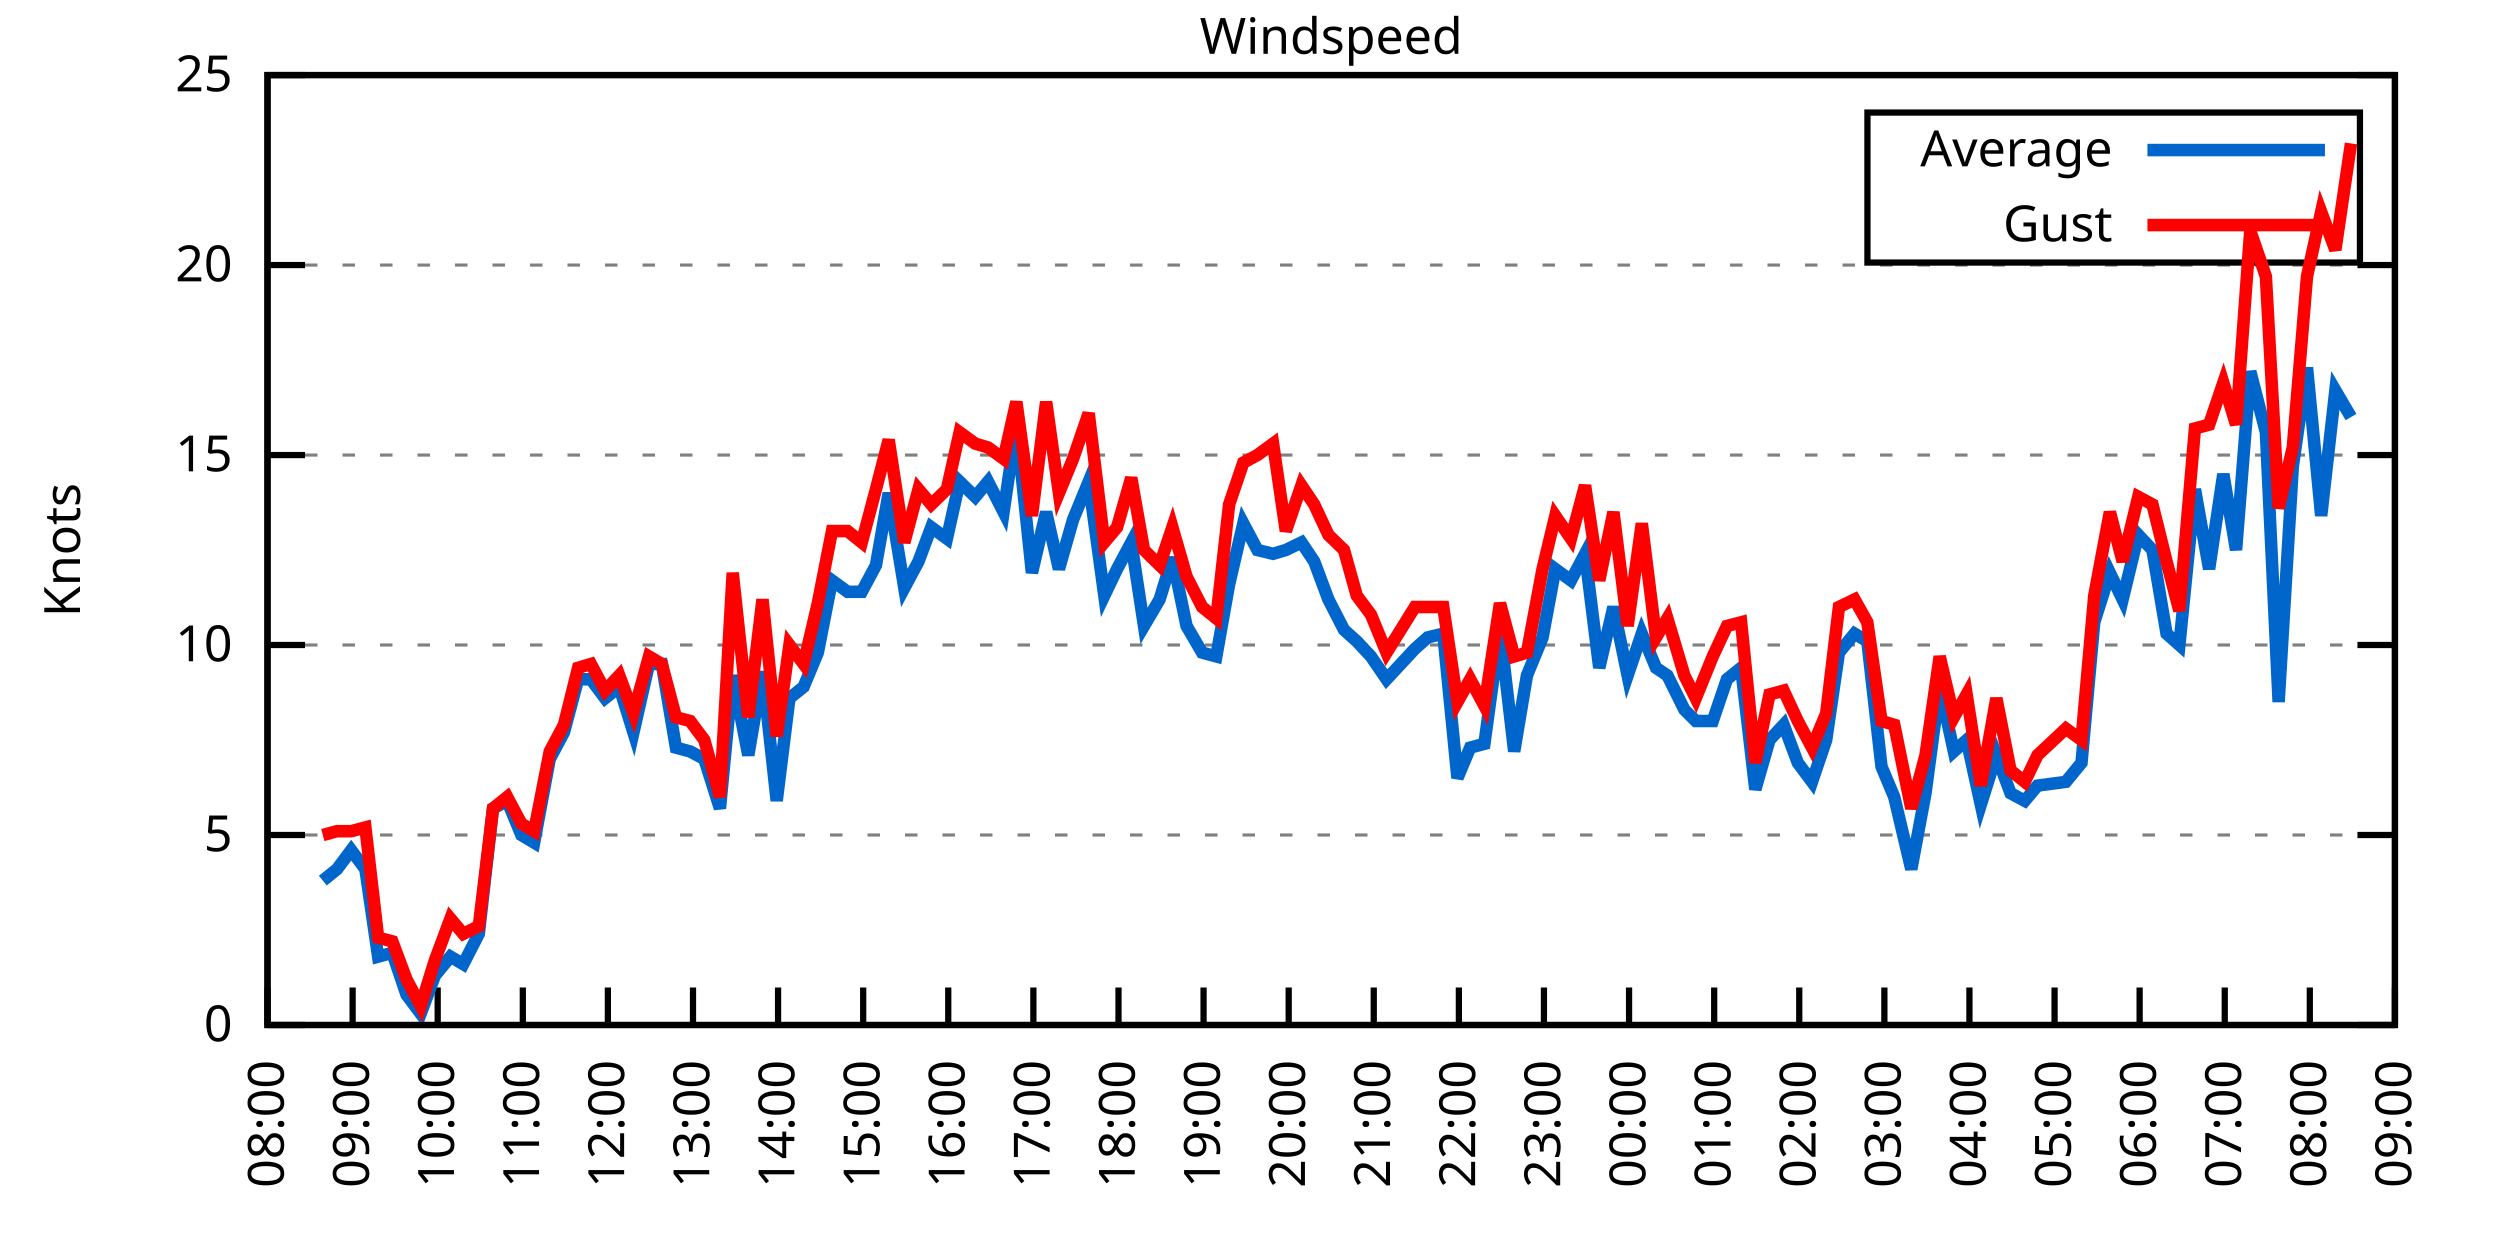
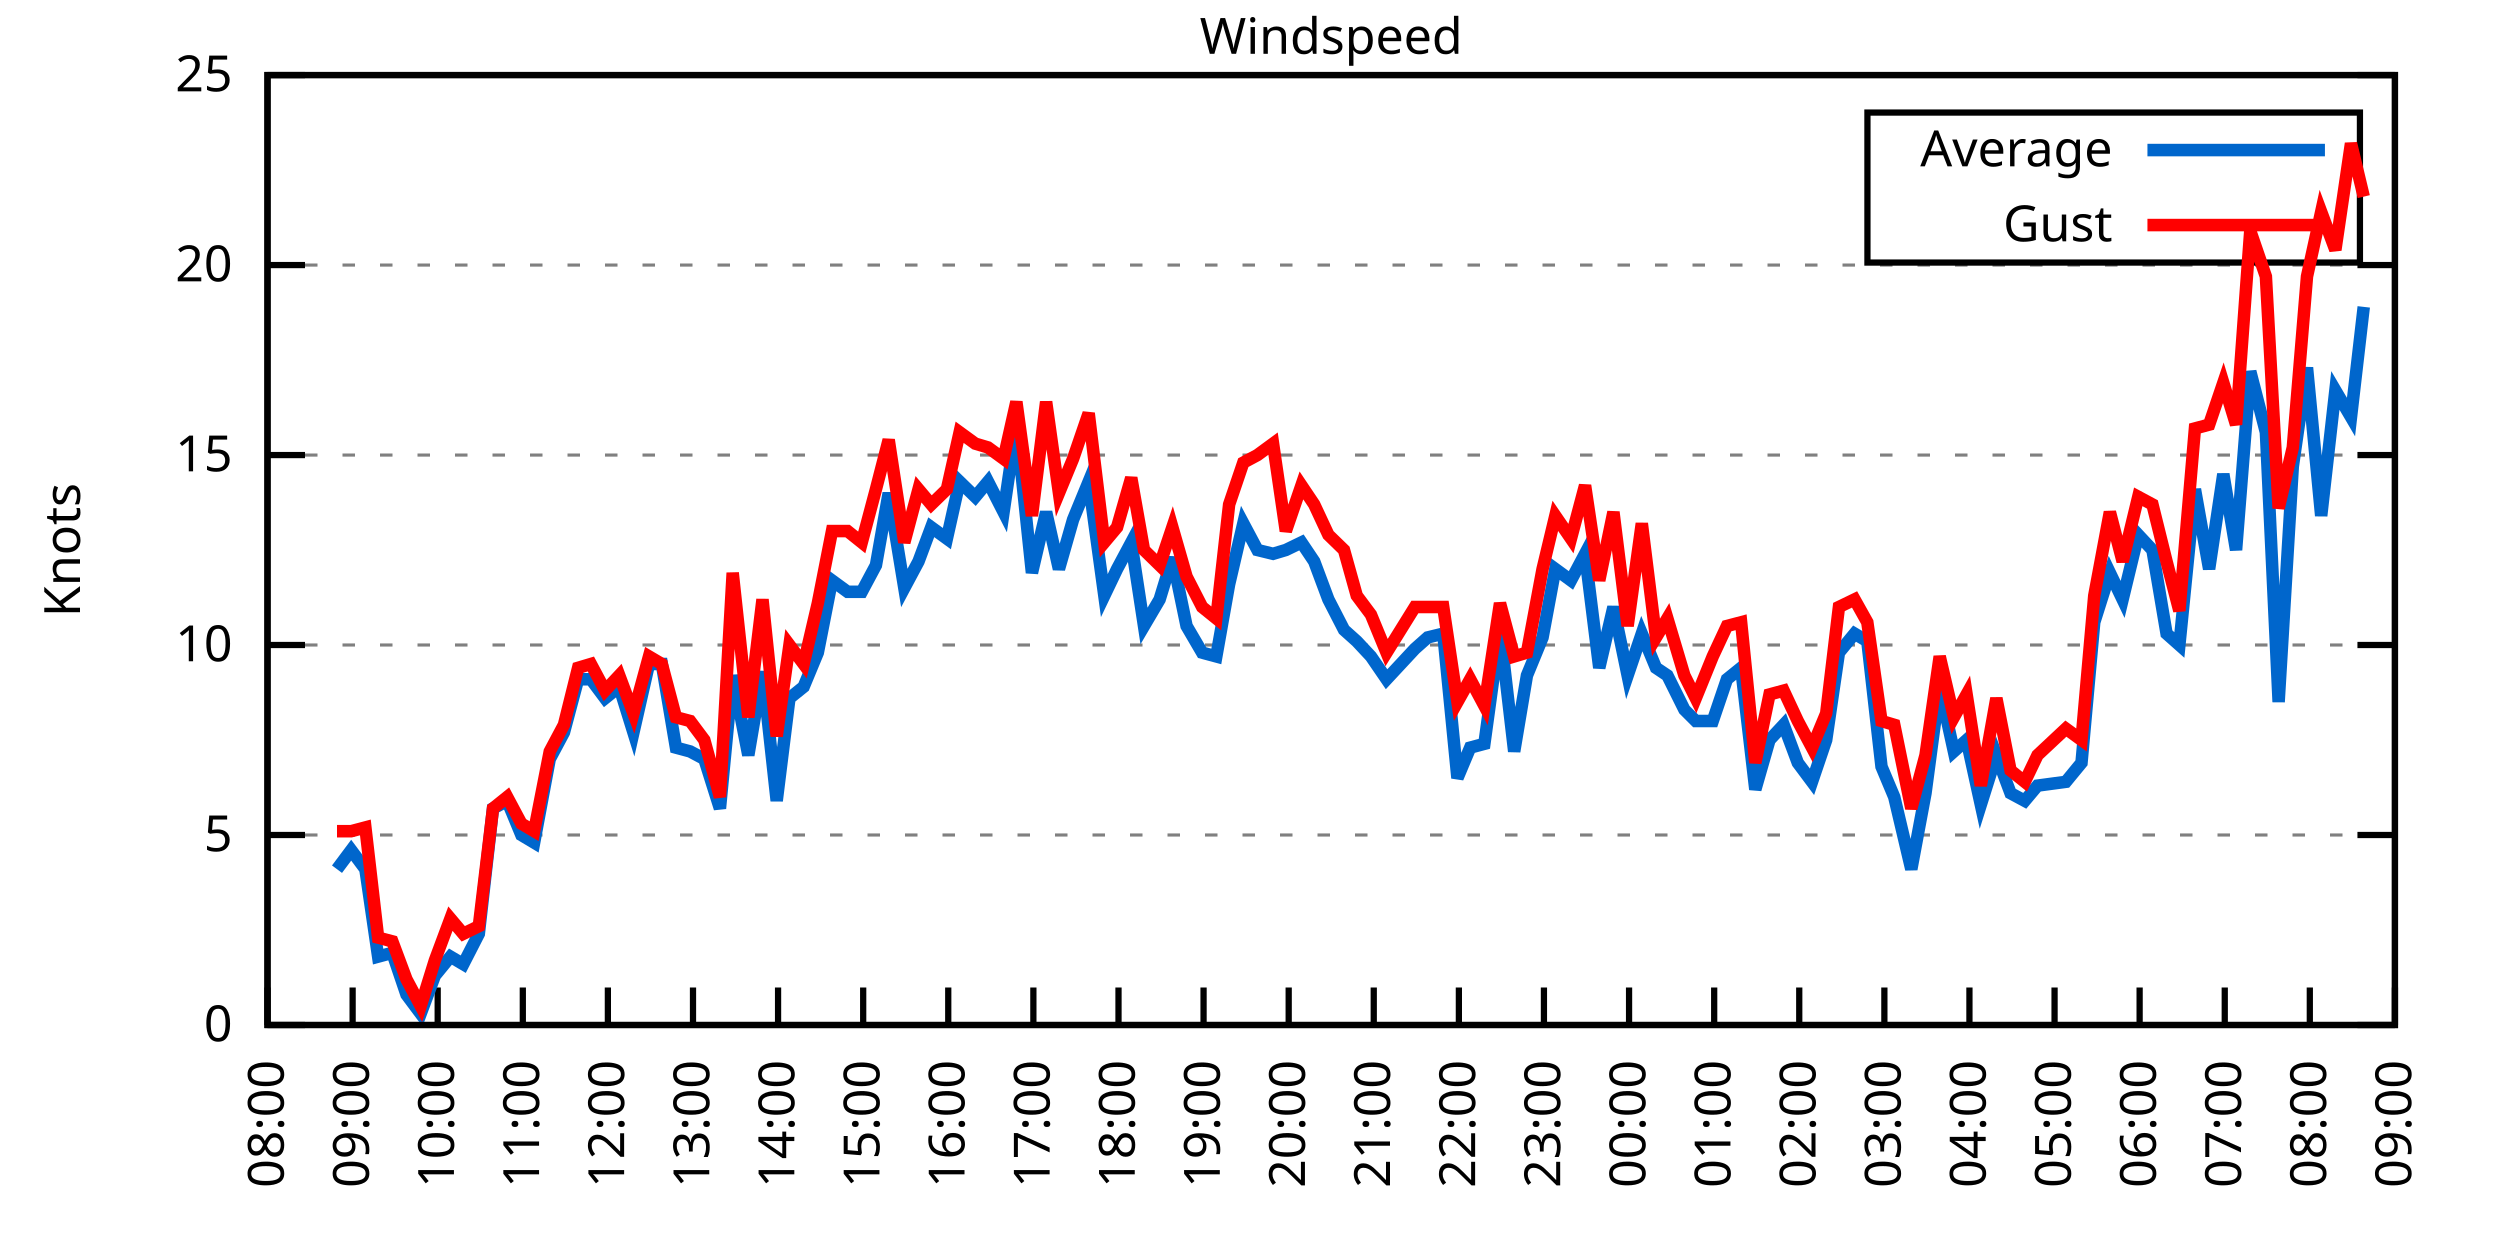
<svg xmlns="http://www.w3.org/2000/svg" xmlns:xlink="http://www.w3.org/1999/xlink" width="400" height="200" viewBox="0 0 400 200">
  <g id="gnuplot_canvas">
    <rect x="0" y="0" width="400" height="200" fill="none" />
    <defs>
      <circle id="gpDot" r="0.5" stroke-width="0.5" stroke="currentColor" />
      <path id="gpPt0" stroke-width="0.333" stroke="currentColor" d="M-1,0 h2 M0,-1 v2" />
      <path id="gpPt1" stroke-width="0.333" stroke="currentColor" d="M-1,-1 L1,1 M1,-1 L-1,1" />
      <path id="gpPt2" stroke-width="0.333" stroke="currentColor" d="M-1,0 L1,0 M0,-1 L0,1 M-1,-1 L1,1 M-1,1 L1,-1" />
      <rect id="gpPt3" stroke-width="0.333" stroke="currentColor" x="-1" y="-1" width="2" height="2" />
      <rect id="gpPt4" stroke-width="0.333" stroke="currentColor" fill="currentColor" x="-1" y="-1" width="2" height="2" />
      <circle id="gpPt5" stroke-width="0.333" stroke="currentColor" cx="0" cy="0" r="1" />
      <use xlink:href="#gpPt5" id="gpPt6" fill="currentColor" stroke="none" />
      <path id="gpPt7" stroke-width="0.333" stroke="currentColor" d="M0,-1.33 L-1.33,0.67 L1.33,0.67 z" />
      <use xlink:href="#gpPt7" id="gpPt8" fill="currentColor" stroke="none" />
      <use xlink:href="#gpPt7" id="gpPt9" stroke="currentColor" transform="rotate(180)" />
      <use xlink:href="#gpPt9" id="gpPt10" fill="currentColor" stroke="none" />
      <use xlink:href="#gpPt3" id="gpPt11" stroke="currentColor" transform="rotate(45)" />
      <use xlink:href="#gpPt11" id="gpPt12" fill="currentColor" stroke="none" />
      <path id="gpPt13" stroke-width="0.333" stroke="currentColor" d="M0,1.330 L1.265,0.411 L0.782,-1.067 L-0.782,-1.076 L-1.265,0.411 z" />
      <use xlink:href="#gpPt13" id="gpPt14" fill="currentColor" stroke="none" />
      <filter id="textbox" filterUnits="objectBoundingBox" x="0" y="0" height="1" width="1">
        <feFlood flood-color="white" flood-opacity="1" result="bgnd" />
        <feComposite in="SourceGraphic" in2="bgnd" operator="atop" />
      </filter>
      <filter id="greybox" filterUnits="objectBoundingBox" x="0" y="0" height="1" width="1">
        <feFlood flood-color="lightgrey" flood-opacity="1" result="grey" />
        <feComposite in="SourceGraphic" in2="grey" operator="atop" />
      </filter>
    </defs>
    <g fill="none" color="white" stroke="currentColor" stroke-width="1.00" stroke-linecap="butt" stroke-linejoin="miter">
</g>
    <g fill="none" color="black" stroke="currentColor" stroke-width="1.00" stroke-linecap="butt" stroke-linejoin="miter">
      <g stroke="none" shape-rendering="crispEdges">
        <polygon fill="rgb(255, 255, 255)" points="42.80,164.00 383.18,164.00 383.18,12.02 42.80,12.02 " />
      </g>
    </g>
    <g fill="none" color="black" stroke="currentColor" stroke-width="1.00" stroke-linecap="butt" stroke-linejoin="miter">
</g>
    <g fill="none" color="black" stroke="black" stroke-width="0.50" stroke-linecap="butt" stroke-linejoin="miter">
</g>
    <g fill="none" color="gray" stroke="currentColor" stroke-width="0.50" stroke-linecap="butt" stroke-linejoin="miter">
      <path stroke="gray" stroke-dasharray="2,4" class="gridline" d="M42.80,164.00 L383.19,164.00  " />
    </g>
    <g fill="none" color="gray" stroke="gray" stroke-width="1.00" stroke-linecap="butt" stroke-linejoin="miter">
</g>
    <g fill="none" color="black" stroke="currentColor" stroke-width="1.00" stroke-linecap="butt" stroke-linejoin="miter">
      <path stroke="black" d="M42.80,164.00 L48.80,164.00 M383.19,164.00 L377.19,164.00  " />
      <g transform="translate(37.20,166.60)" stroke="none" fill="black" font-family="Sans" font-size="8.00" text-anchor="end">
        <text>
          <tspan font-family="Sans"> 0</tspan>
        </text>
      </g>
    </g>
    <g fill="none" color="black" stroke="currentColor" stroke-width="1.00" stroke-linecap="butt" stroke-linejoin="miter">
</g>
    <g fill="none" color="black" stroke="black" stroke-width="0.50" stroke-linecap="butt" stroke-linejoin="miter">
</g>
    <g fill="none" color="gray" stroke="currentColor" stroke-width="0.50" stroke-linecap="butt" stroke-linejoin="miter">
      <path stroke="gray" stroke-dasharray="2,4" class="gridline" d="M42.80,133.60 L383.19,133.60  " />
    </g>
    <g fill="none" color="gray" stroke="gray" stroke-width="1.00" stroke-linecap="butt" stroke-linejoin="miter">
</g>
    <g fill="none" color="black" stroke="currentColor" stroke-width="1.00" stroke-linecap="butt" stroke-linejoin="miter">
      <path stroke="black" d="M42.80,133.60 L48.80,133.60 M383.19,133.60 L377.19,133.60  " />
      <g transform="translate(37.20,136.20)" stroke="none" fill="black" font-family="Sans" font-size="8.00" text-anchor="end">
        <text>
          <tspan font-family="Sans"> 5</tspan>
        </text>
      </g>
    </g>
    <g fill="none" color="black" stroke="currentColor" stroke-width="1.00" stroke-linecap="butt" stroke-linejoin="miter">
</g>
    <g fill="none" color="black" stroke="black" stroke-width="0.50" stroke-linecap="butt" stroke-linejoin="miter">
</g>
    <g fill="none" color="gray" stroke="currentColor" stroke-width="0.50" stroke-linecap="butt" stroke-linejoin="miter">
      <path stroke="gray" stroke-dasharray="2,4" class="gridline" d="M42.80,103.20 L383.19,103.20  " />
    </g>
    <g fill="none" color="gray" stroke="gray" stroke-width="1.00" stroke-linecap="butt" stroke-linejoin="miter">
</g>
    <g fill="none" color="black" stroke="currentColor" stroke-width="1.00" stroke-linecap="butt" stroke-linejoin="miter">
      <path stroke="black" d="M42.80,103.20 L48.80,103.20 M383.19,103.20 L377.19,103.20  " />
      <g transform="translate(37.20,105.80)" stroke="none" fill="black" font-family="Sans" font-size="8.00" text-anchor="end">
        <text>
          <tspan font-family="Sans"> 10</tspan>
        </text>
      </g>
    </g>
    <g fill="none" color="black" stroke="currentColor" stroke-width="1.00" stroke-linecap="butt" stroke-linejoin="miter">
</g>
    <g fill="none" color="black" stroke="black" stroke-width="0.50" stroke-linecap="butt" stroke-linejoin="miter">
</g>
    <g fill="none" color="gray" stroke="currentColor" stroke-width="0.50" stroke-linecap="butt" stroke-linejoin="miter">
      <path stroke="gray" stroke-dasharray="2,4" class="gridline" d="M42.80,72.81 L383.19,72.81  " />
    </g>
    <g fill="none" color="gray" stroke="gray" stroke-width="1.00" stroke-linecap="butt" stroke-linejoin="miter">
</g>
    <g fill="none" color="black" stroke="currentColor" stroke-width="1.00" stroke-linecap="butt" stroke-linejoin="miter">
      <path stroke="black" d="M42.80,72.81 L48.80,72.81 M383.19,72.81 L377.19,72.81  " />
      <g transform="translate(37.20,75.41)" stroke="none" fill="black" font-family="Sans" font-size="8.00" text-anchor="end">
        <text>
          <tspan font-family="Sans"> 15</tspan>
        </text>
      </g>
    </g>
    <g fill="none" color="black" stroke="currentColor" stroke-width="1.00" stroke-linecap="butt" stroke-linejoin="miter">
</g>
    <g fill="none" color="black" stroke="black" stroke-width="0.50" stroke-linecap="butt" stroke-linejoin="miter">
</g>
    <g fill="none" color="gray" stroke="currentColor" stroke-width="0.50" stroke-linecap="butt" stroke-linejoin="miter">
      <path stroke="gray" stroke-dasharray="2,4" class="gridline" d="M42.80,42.41 L383.19,42.41  " />
    </g>
    <g fill="none" color="gray" stroke="gray" stroke-width="1.00" stroke-linecap="butt" stroke-linejoin="miter">
</g>
    <g fill="none" color="black" stroke="currentColor" stroke-width="1.00" stroke-linecap="butt" stroke-linejoin="miter">
      <path stroke="black" d="M42.80,42.41 L48.80,42.41 M383.19,42.41 L377.19,42.41  " />
      <g transform="translate(37.20,45.01)" stroke="none" fill="black" font-family="Sans" font-size="8.00" text-anchor="end">
        <text>
          <tspan font-family="Sans"> 20</tspan>
        </text>
      </g>
    </g>
    <g fill="none" color="black" stroke="currentColor" stroke-width="1.00" stroke-linecap="butt" stroke-linejoin="miter">
</g>
    <g fill="none" color="black" stroke="black" stroke-width="0.50" stroke-linecap="butt" stroke-linejoin="miter">
</g>
    <g fill="none" color="gray" stroke="currentColor" stroke-width="0.50" stroke-linecap="butt" stroke-linejoin="miter">
      <path stroke="gray" stroke-dasharray="2,4" class="gridline" d="M42.80,12.01 L383.19,12.01  " />
    </g>
    <g fill="none" color="gray" stroke="gray" stroke-width="1.00" stroke-linecap="butt" stroke-linejoin="miter">
</g>
    <g fill="none" color="black" stroke="currentColor" stroke-width="1.00" stroke-linecap="butt" stroke-linejoin="miter">
      <path stroke="black" d="M42.80,12.01 L48.80,12.01 M383.19,12.01 L377.19,12.01  " />
      <g transform="translate(37.20,14.61)" stroke="none" fill="black" font-family="Sans" font-size="8.00" text-anchor="end">
        <text>
          <tspan font-family="Sans"> 25</tspan>
        </text>
      </g>
    </g>
    <g fill="none" color="black" stroke="currentColor" stroke-width="1.00" stroke-linecap="butt" stroke-linejoin="miter">
      <path stroke="black" d="M42.80,164.00 L42.80,158.00  " />
      <g transform="translate(45.40,169.60) rotate(270.00)" stroke="none" fill="black" font-family="Sans" font-size="8.00" text-anchor="end">
        <text>
          <tspan font-family="Sans">08:00</tspan>
        </text>
      </g>
    </g>
    <g fill="none" color="black" stroke="currentColor" stroke-width="1.00" stroke-linecap="butt" stroke-linejoin="miter">
      <path stroke="black" d="M56.42,164.00 L56.42,158.00  " />
      <g transform="translate(59.02,169.60) rotate(270.00)" stroke="none" fill="black" font-family="Sans" font-size="8.00" text-anchor="end">
        <text>
          <tspan font-family="Sans">09:00</tspan>
        </text>
      </g>
    </g>
    <g fill="none" color="black" stroke="currentColor" stroke-width="1.00" stroke-linecap="butt" stroke-linejoin="miter">
      <path stroke="black" d="M70.03,164.00 L70.03,158.00  " />
      <g transform="translate(72.63,169.60) rotate(270.00)" stroke="none" fill="black" font-family="Sans" font-size="8.00" text-anchor="end">
        <text>
          <tspan font-family="Sans">10:00</tspan>
        </text>
      </g>
    </g>
    <g fill="none" color="black" stroke="currentColor" stroke-width="1.00" stroke-linecap="butt" stroke-linejoin="miter">
      <path stroke="black" d="M83.65,164.00 L83.65,158.00  " />
      <g transform="translate(86.25,169.60) rotate(270.00)" stroke="none" fill="black" font-family="Sans" font-size="8.00" text-anchor="end">
        <text>
          <tspan font-family="Sans">11:00</tspan>
        </text>
      </g>
    </g>
    <g fill="none" color="black" stroke="currentColor" stroke-width="1.00" stroke-linecap="butt" stroke-linejoin="miter">
      <path stroke="black" d="M97.26,164.00 L97.26,158.00  " />
      <g transform="translate(99.86,169.60) rotate(270.00)" stroke="none" fill="black" font-family="Sans" font-size="8.00" text-anchor="end">
        <text>
          <tspan font-family="Sans">12:00</tspan>
        </text>
      </g>
    </g>
    <g fill="none" color="black" stroke="currentColor" stroke-width="1.00" stroke-linecap="butt" stroke-linejoin="miter">
      <path stroke="black" d="M110.88,164.00 L110.88,158.00  " />
      <g transform="translate(113.48,169.60) rotate(270.00)" stroke="none" fill="black" font-family="Sans" font-size="8.00" text-anchor="end">
        <text>
          <tspan font-family="Sans">13:00</tspan>
        </text>
      </g>
    </g>
    <g fill="none" color="black" stroke="currentColor" stroke-width="1.00" stroke-linecap="butt" stroke-linejoin="miter">
      <path stroke="black" d="M124.49,164.00 L124.49,158.00  " />
      <g transform="translate(127.09,169.60) rotate(270.00)" stroke="none" fill="black" font-family="Sans" font-size="8.00" text-anchor="end">
        <text>
          <tspan font-family="Sans">14:00</tspan>
        </text>
      </g>
    </g>
    <g fill="none" color="black" stroke="currentColor" stroke-width="1.00" stroke-linecap="butt" stroke-linejoin="miter">
      <path stroke="black" d="M138.11,164.00 L138.11,158.00  " />
      <g transform="translate(140.71,169.60) rotate(270.00)" stroke="none" fill="black" font-family="Sans" font-size="8.00" text-anchor="end">
        <text>
          <tspan font-family="Sans">15:00</tspan>
        </text>
      </g>
    </g>
    <g fill="none" color="black" stroke="currentColor" stroke-width="1.00" stroke-linecap="butt" stroke-linejoin="miter">
      <path stroke="black" d="M151.72,164.00 L151.72,158.00  " />
      <g transform="translate(154.32,169.60) rotate(270.00)" stroke="none" fill="black" font-family="Sans" font-size="8.00" text-anchor="end">
        <text>
          <tspan font-family="Sans">16:00</tspan>
        </text>
      </g>
    </g>
    <g fill="none" color="black" stroke="currentColor" stroke-width="1.00" stroke-linecap="butt" stroke-linejoin="miter">
      <path stroke="black" d="M165.34,164.00 L165.34,158.00  " />
      <g transform="translate(167.94,169.60) rotate(270.00)" stroke="none" fill="black" font-family="Sans" font-size="8.00" text-anchor="end">
        <text>
          <tspan font-family="Sans">17:00</tspan>
        </text>
      </g>
    </g>
    <g fill="none" color="black" stroke="currentColor" stroke-width="1.00" stroke-linecap="butt" stroke-linejoin="miter">
      <path stroke="black" d="M178.96,164.00 L178.96,158.00  " />
      <g transform="translate(181.56,169.60) rotate(270.00)" stroke="none" fill="black" font-family="Sans" font-size="8.00" text-anchor="end">
        <text>
          <tspan font-family="Sans">18:00</tspan>
        </text>
      </g>
    </g>
    <g fill="none" color="black" stroke="currentColor" stroke-width="1.00" stroke-linecap="butt" stroke-linejoin="miter">
      <path stroke="black" d="M192.57,164.00 L192.57,158.00  " />
      <g transform="translate(195.17,169.60) rotate(270.00)" stroke="none" fill="black" font-family="Sans" font-size="8.00" text-anchor="end">
        <text>
          <tspan font-family="Sans">19:00</tspan>
        </text>
      </g>
    </g>
    <g fill="none" color="black" stroke="currentColor" stroke-width="1.00" stroke-linecap="butt" stroke-linejoin="miter">
      <path stroke="black" d="M206.19,164.00 L206.19,158.00  " />
      <g transform="translate(208.79,169.60) rotate(270.00)" stroke="none" fill="black" font-family="Sans" font-size="8.00" text-anchor="end">
        <text>
          <tspan font-family="Sans">20:00</tspan>
        </text>
      </g>
    </g>
    <g fill="none" color="black" stroke="currentColor" stroke-width="1.00" stroke-linecap="butt" stroke-linejoin="miter">
      <path stroke="black" d="M219.80,164.00 L219.80,158.00  " />
      <g transform="translate(222.40,169.60) rotate(270.00)" stroke="none" fill="black" font-family="Sans" font-size="8.00" text-anchor="end">
        <text>
          <tspan font-family="Sans">21:00</tspan>
        </text>
      </g>
    </g>
    <g fill="none" color="black" stroke="currentColor" stroke-width="1.00" stroke-linecap="butt" stroke-linejoin="miter">
      <path stroke="black" d="M233.42,164.00 L233.42,158.00  " />
      <g transform="translate(236.02,169.60) rotate(270.00)" stroke="none" fill="black" font-family="Sans" font-size="8.00" text-anchor="end">
        <text>
          <tspan font-family="Sans">22:00</tspan>
        </text>
      </g>
    </g>
    <g fill="none" color="black" stroke="currentColor" stroke-width="1.00" stroke-linecap="butt" stroke-linejoin="miter">
      <path stroke="black" d="M247.03,164.00 L247.03,158.00  " />
      <g transform="translate(249.63,169.60) rotate(270.00)" stroke="none" fill="black" font-family="Sans" font-size="8.00" text-anchor="end">
        <text>
          <tspan font-family="Sans">23:00</tspan>
        </text>
      </g>
    </g>
    <g fill="none" color="black" stroke="currentColor" stroke-width="1.00" stroke-linecap="butt" stroke-linejoin="miter">
      <path stroke="black" d="M260.65,164.00 L260.65,158.00  " />
      <g transform="translate(263.25,169.60) rotate(270.00)" stroke="none" fill="black" font-family="Sans" font-size="8.00" text-anchor="end">
        <text>
          <tspan font-family="Sans">00:00</tspan>
        </text>
      </g>
    </g>
    <g fill="none" color="black" stroke="currentColor" stroke-width="1.00" stroke-linecap="butt" stroke-linejoin="miter">
      <path stroke="black" d="M274.27,164.00 L274.27,158.00  " />
      <g transform="translate(276.87,169.60) rotate(270.00)" stroke="none" fill="black" font-family="Sans" font-size="8.00" text-anchor="end">
        <text>
          <tspan font-family="Sans">01:00</tspan>
        </text>
      </g>
    </g>
    <g fill="none" color="black" stroke="currentColor" stroke-width="1.00" stroke-linecap="butt" stroke-linejoin="miter">
      <path stroke="black" d="M287.88,164.00 L287.88,158.00  " />
      <g transform="translate(290.48,169.60) rotate(270.00)" stroke="none" fill="black" font-family="Sans" font-size="8.00" text-anchor="end">
        <text>
          <tspan font-family="Sans">02:00</tspan>
        </text>
      </g>
    </g>
    <g fill="none" color="black" stroke="currentColor" stroke-width="1.00" stroke-linecap="butt" stroke-linejoin="miter">
      <path stroke="black" d="M301.50,164.00 L301.50,158.00  " />
      <g transform="translate(304.10,169.60) rotate(270.00)" stroke="none" fill="black" font-family="Sans" font-size="8.00" text-anchor="end">
        <text>
          <tspan font-family="Sans">03:00</tspan>
        </text>
      </g>
    </g>
    <g fill="none" color="black" stroke="currentColor" stroke-width="1.00" stroke-linecap="butt" stroke-linejoin="miter">
      <path stroke="black" d="M315.11,164.00 L315.11,158.00  " />
      <g transform="translate(317.71,169.60) rotate(270.00)" stroke="none" fill="black" font-family="Sans" font-size="8.00" text-anchor="end">
        <text>
          <tspan font-family="Sans">04:00</tspan>
        </text>
      </g>
    </g>
    <g fill="none" color="black" stroke="currentColor" stroke-width="1.00" stroke-linecap="butt" stroke-linejoin="miter">
      <path stroke="black" d="M328.73,164.00 L328.73,158.00  " />
      <g transform="translate(331.33,169.60) rotate(270.00)" stroke="none" fill="black" font-family="Sans" font-size="8.00" text-anchor="end">
        <text>
          <tspan font-family="Sans">05:00</tspan>
        </text>
      </g>
    </g>
    <g fill="none" color="black" stroke="currentColor" stroke-width="1.00" stroke-linecap="butt" stroke-linejoin="miter">
      <path stroke="black" d="M342.34,164.00 L342.34,158.00  " />
      <g transform="translate(344.94,169.60) rotate(270.00)" stroke="none" fill="black" font-family="Sans" font-size="8.00" text-anchor="end">
        <text>
          <tspan font-family="Sans">06:00</tspan>
        </text>
      </g>
    </g>
    <g fill="none" color="black" stroke="currentColor" stroke-width="1.00" stroke-linecap="butt" stroke-linejoin="miter">
      <path stroke="black" d="M355.96,164.00 L355.96,158.00  " />
      <g transform="translate(358.56,169.60) rotate(270.00)" stroke="none" fill="black" font-family="Sans" font-size="8.00" text-anchor="end">
        <text>
          <tspan font-family="Sans">07:00</tspan>
        </text>
      </g>
    </g>
    <g fill="none" color="black" stroke="currentColor" stroke-width="1.00" stroke-linecap="butt" stroke-linejoin="miter">
      <path stroke="black" d="M369.57,164.00 L369.57,158.00  " />
      <g transform="translate(372.17,169.60) rotate(270.00)" stroke="none" fill="black" font-family="Sans" font-size="8.00" text-anchor="end">
        <text>
          <tspan font-family="Sans">08:00</tspan>
        </text>
      </g>
    </g>
    <g fill="none" color="black" stroke="currentColor" stroke-width="1.00" stroke-linecap="butt" stroke-linejoin="miter">
      <path stroke="black" d="M383.19,164.00 L383.19,158.00  " />
      <g transform="translate(385.79,169.60) rotate(270.00)" stroke="none" fill="black" font-family="Sans" font-size="8.00" text-anchor="end">
        <text>
          <tspan font-family="Sans">09:00</tspan>
        </text>
      </g>
    </g>
    <g fill="none" color="black" stroke="currentColor" stroke-width="1.00" stroke-linecap="butt" stroke-linejoin="miter">
</g>
    <g fill="none" color="black" stroke="currentColor" stroke-width="1.00" stroke-linecap="butt" stroke-linejoin="miter">
      <path stroke="black" d="M42.80,12.01 L42.80,164.00 L383.19,164.00 L383.19,12.01 L42.80,12.01 Z  " />
    </g>
    <g fill="none" color="black" stroke="currentColor" stroke-width="1.00" stroke-linecap="butt" stroke-linejoin="miter">
</g>
    <g fill="none" color="black" stroke="currentColor" stroke-width="1.00" stroke-linecap="butt" stroke-linejoin="miter">
      <path stroke="black" d="M298.79,42.01 L298.79,18.01 L377.59,18.01 L377.59,42.01 L298.79,42.01 Z  " />
    </g>
    <g id="Windspeed_plot_1">
      <g fill="none" color="white" stroke="black" stroke-width="2.00" stroke-linecap="butt" stroke-linejoin="miter">
</g>
      <g fill="none" color="black" stroke="currentColor" stroke-width="2.00" stroke-linecap="butt" stroke-linejoin="miter">
        <g transform="translate(337.99,26.61)" stroke="none" fill="black" font-family="Sans" font-size="8.00" text-anchor="end">
          <text>
            <tspan font-family="Sans">Average</tspan>
          </text>
        </g>
      </g>
      <g fill="none" color="black" stroke="currentColor" stroke-width="2.00" stroke-linecap="butt" stroke-linejoin="miter">
-         <path stroke="rgb(  0, 102, 204)" d="M343.59,24.01 L371.99,24.01 M51.65,140.90 L53.92,139.07 L56.19,136.03 L58.46,139.07 L60.50,153.06 L62.77,152.45   L65.04,159.14 L67.31,162.18 L69.58,156.10 L72.07,153.06 L74.12,154.27 L76.61,149.41 L78.88,129.35 L81.15,128.13   L83.42,133.60 L85.46,134.82 L87.96,121.44 L90.23,117.19 L92.50,108.68 L94.54,108.68 L96.81,111.72 L99.08,109.89   L101.35,117.19 L103.84,106.24 L105.89,106.24 L108.15,119.62 L110.42,120.23 L112.69,121.44 L115.19,129.35 L117.23,108.07   L119.73,120.83 L122.00,107.46 L124.27,128.13 L126.31,111.72 L128.58,109.89 L130.85,104.42 L133.12,92.87 L135.61,94.69   L137.88,94.69 L140.15,90.44 L142.19,78.89 L144.69,94.08 L146.96,89.83 L149.00,84.36 L151.50,86.18 L153.54,77.06   L156.04,79.49 L158.08,77.06 L160.57,81.93 L162.62,67.94 L165.11,91.65 L167.38,81.93 L169.43,91.04 L171.69,83.14   L174.19,77.06 L176.69,95.30 L178.73,91.04 L181.00,86.79 L183.04,100.16 L185.54,95.91 L187.58,89.22 L189.85,100.16   L192.34,104.42 L194.61,105.03 L196.66,93.48 L198.93,83.75 L201.19,88.00 L203.69,88.61 L205.73,88.00 L208.23,86.79   L210.27,89.83 L212.54,95.91 L215.04,100.77 L217.08,102.60 L219.35,105.03 L221.85,108.68 L226.38,103.81 L228.43,101.99   L230.92,101.38 L233.19,124.48 L235.23,119.62 L237.50,119.01 L240.00,100.77 L242.27,120.23 L244.31,108.07 L246.81,101.99   L248.85,91.04 L251.35,92.87 L253.61,88.61 L255.88,106.85 L258.15,97.12 L260.42,108.07 L262.69,101.38 L264.96,106.85   L266.78,108.07 L269.50,113.54 L271.32,115.36 L274.04,115.36 L276.31,108.68 L278.58,106.85 L280.85,126.31 L283.12,118.40   L285.38,115.97 L287.65,122.05 L289.92,125.09 L292.19,118.40 L294.23,104.42 L296.73,101.38 L298.77,102.60 L301.04,122.66   L303.08,127.52 L305.81,139.07 L308.08,126.91 L310.35,109.89 L312.62,120.23 L314.66,118.40 L316.93,128.74 L319.42,120.83   L321.69,126.91 L323.96,128.13 L326.00,125.70 L330.54,125.09 L333.04,122.05 L335.08,99.56 L337.58,91.65 L339.62,95.91   L342.12,85.57 L344.39,88.00 L346.65,101.38 L348.70,103.20 L351.19,78.28 L353.46,91.04 L355.73,75.85 L357.77,88.00   L360.04,59.43 L362.54,69.16 L364.58,112.32 L366.85,74.63 L369.12,58.82 L371.39,82.53 L373.66,62.47 L376.16,66.73    " />
+         <path stroke="rgb(  0, 102, 204)" d="M343.59,24.01 L371.99,24.01 M53.92,139.07 L56.19,136.03 L58.46,139.07 L60.50,153.06 L62.77,152.45 L65.04,159.14   L67.31,162.18 L69.58,156.10 L72.07,153.06 L74.12,154.27 L76.61,149.41 L78.88,129.35 L81.15,128.13 L83.42,133.60   L85.46,134.82 L87.96,121.44 L90.23,117.19 L92.50,108.68 L94.54,108.68 L96.81,111.72 L99.08,109.89 L101.35,117.19   L103.84,106.24 L105.89,106.24 L108.15,119.62 L110.42,120.23 L112.69,121.44 L115.19,129.35 L117.23,108.07 L119.73,120.83   L122.00,107.46 L124.27,128.13 L126.31,111.72 L128.58,109.89 L130.85,104.42 L133.12,92.87 L135.61,94.69 L137.88,94.69   L140.15,90.44 L142.19,78.89 L144.69,94.08 L146.96,89.83 L149.00,84.36 L151.50,86.18 L153.54,77.06 L156.04,79.49   L158.08,77.06 L160.57,81.93 L162.62,67.94 L165.11,91.65 L167.38,81.93 L169.43,91.04 L171.69,83.14 L174.19,77.06   L176.69,95.30 L178.73,91.04 L181.00,86.79 L183.04,100.16 L185.54,95.91 L187.58,89.22 L189.85,100.16 L192.34,104.42   L194.61,105.03 L196.66,93.48 L198.93,83.75 L201.19,88.00 L203.69,88.61 L205.73,88.00 L208.23,86.79 L210.27,89.83   L212.54,95.91 L215.04,100.77 L217.08,102.60 L219.35,105.03 L221.85,108.68 L226.38,103.81 L228.43,101.99 L230.92,101.38   L233.19,124.48 L235.23,119.62 L237.50,119.01 L240.00,100.77 L242.27,120.23 L244.31,108.07 L246.81,101.99 L248.85,91.04   L251.35,92.87 L253.61,88.61 L255.88,106.85 L258.15,97.12 L260.42,108.07 L262.69,101.38 L264.96,106.85 L266.78,108.07   L269.50,113.54 L271.32,115.36 L274.04,115.36 L276.31,108.68 L278.58,106.85 L280.85,126.31 L283.12,118.40 L285.38,115.97   L287.65,122.05 L289.92,125.09 L292.19,118.40 L294.23,104.42 L296.73,101.38 L298.77,102.60 L301.04,122.66 L303.08,127.52   L305.81,139.07 L308.08,126.91 L310.35,109.89 L312.62,120.23 L314.66,118.40 L316.93,128.74 L319.42,120.83 L321.69,126.91   L323.96,128.13 L326.00,125.70 L330.54,125.09 L333.04,122.05 L335.08,99.56 L337.58,91.65 L339.62,95.91 L342.12,85.57   L344.39,88.00 L346.65,101.38 L348.70,103.20 L351.19,78.28 L353.46,91.04 L355.73,75.85 L357.77,88.00 L360.04,59.43   L362.54,69.16 L364.58,112.32 L366.85,74.63 L369.12,58.82 L371.39,82.53 L373.66,62.47 L376.16,66.73 L378.20,49.10    " />
      </g>
    </g>
    <g id="Windspeed_plot_2">
      <g fill="none" color="black" stroke="currentColor" stroke-width="2.00" stroke-linecap="butt" stroke-linejoin="miter">
        <g transform="translate(337.99,38.61)" stroke="none" fill="black" font-family="Sans" font-size="8.00" text-anchor="end">
          <text>
            <tspan font-family="Sans">Gust</tspan>
          </text>
        </g>
      </g>
      <g fill="none" color="black" stroke="currentColor" stroke-width="2.00" stroke-linecap="butt" stroke-linejoin="miter">
-         <path stroke="rgb(255,   0,   0)" d="M343.59,36.01 L371.99,36.01 M51.65,133.60 L53.92,132.99 L56.19,132.99 L58.46,132.39 L60.50,150.02 L62.77,150.62   L65.04,156.70 L67.31,160.96 L69.58,153.66 L72.07,146.98 L74.12,149.41 L76.61,148.19 L78.88,129.35 L81.15,127.52   L83.42,131.78 L85.46,132.99 L87.96,120.23 L90.23,115.97 L92.50,106.85 L94.54,106.24 L96.81,110.50 L99.08,108.07   L101.35,114.15 L103.84,105.03 L105.89,106.24 L108.15,114.76 L110.42,115.36 L112.69,118.40 L115.19,127.52 L117.23,91.65   L119.73,114.76 L122.00,95.91 L124.27,117.80 L126.31,103.20 L128.58,106.24 L130.85,96.52 L133.12,84.97 L135.61,84.97   L137.88,86.79 L140.15,78.28 L142.19,70.37 L144.69,86.79 L146.96,78.28 L149.00,80.71 L151.50,78.28 L153.54,69.16   L156.04,70.98 L158.08,71.59 L160.57,73.41 L162.62,64.29 L165.11,82.53 L167.38,64.29 L169.43,78.89 L171.69,73.41   L174.19,66.12 L176.69,86.79 L178.73,84.36 L181.00,76.45 L183.04,88.00 L185.54,90.44 L187.58,84.36 L189.85,92.26   L192.34,97.12 L194.61,98.95 L196.66,80.71 L198.93,74.02 L201.19,72.81 L203.69,70.98 L205.73,84.97 L208.23,77.67   L210.27,80.71 L212.54,85.57 L215.04,88.00 L217.08,95.30 L219.35,98.34 L221.85,104.42 L226.38,97.12 L228.43,97.12   L230.92,97.12 L233.19,112.32 L235.23,108.68 L237.50,112.93 L240.00,96.52 L242.27,105.03 L244.31,104.42 L246.81,91.04   L248.85,82.53 L251.35,86.18 L253.61,77.67 L255.88,92.87 L258.15,81.93 L260.42,100.16 L262.69,83.75 L264.96,101.99   L266.78,98.95 L269.50,108.07 L271.32,111.72 L274.04,105.03 L276.31,100.16 L278.58,99.56 L280.85,122.05 L283.12,111.11   L285.38,110.50 L287.65,115.36 L289.92,119.62 L292.19,114.15 L294.23,97.12 L296.73,95.91 L298.77,99.56 L301.04,115.36   L303.08,115.97 L305.81,129.35 L308.08,120.83 L310.35,105.03 L312.62,114.76 L314.66,111.11 L316.93,125.70 L319.42,111.72   L321.69,123.27 L323.96,125.09 L326.00,120.83 L330.54,116.58 L333.04,118.40 L335.08,95.30 L337.58,81.93 L339.62,89.83   L342.12,79.49 L344.39,80.71 L346.65,89.83 L348.70,97.73 L351.19,68.55 L353.46,67.94 L355.73,61.25 L357.77,67.94   L360.04,36.94 L362.54,44.23 L364.58,81.32 L366.85,71.59 L369.12,44.23 L371.39,33.90 L373.66,39.98 L376.16,22.95    " />
+         <path stroke="rgb(255,   0,   0)" d="M343.59,36.01 L371.99,36.01 M53.92,132.99 L56.19,132.99 L58.46,132.39 L60.50,150.02 L62.77,150.62 L65.04,156.70   L67.31,160.96 L69.58,153.66 L72.07,146.98 L74.12,149.41 L76.61,148.19 L78.88,129.35 L81.15,127.52 L83.42,131.78   L85.46,132.99 L87.96,120.23 L90.23,115.97 L92.50,106.85 L94.54,106.24 L96.81,110.50 L99.08,108.07 L101.35,114.15   L103.84,105.03 L105.89,106.24 L108.15,114.76 L110.42,115.36 L112.69,118.40 L115.19,127.52 L117.23,91.65 L119.73,114.76   L122.00,95.91 L124.27,117.80 L126.31,103.20 L128.58,106.24 L130.85,96.52 L133.12,84.97 L135.61,84.97 L137.88,86.79   L140.15,78.28 L142.19,70.37 L144.69,86.79 L146.96,78.28 L149.00,80.71 L151.50,78.28 L153.54,69.16 L156.04,70.98   L158.08,71.59 L160.57,73.41 L162.62,64.29 L165.11,82.53 L167.38,64.29 L169.43,78.89 L171.69,73.41 L174.19,66.12   L176.69,86.79 L178.73,84.36 L181.00,76.45 L183.04,88.00 L185.54,90.44 L187.58,84.36 L189.85,92.26 L192.34,97.12   L194.61,98.95 L196.66,80.71 L198.93,74.02 L201.19,72.81 L203.69,70.98 L205.73,84.97 L208.23,77.67 L210.27,80.71   L212.54,85.57 L215.04,88.00 L217.08,95.30 L219.35,98.34 L221.85,104.42 L226.38,97.12 L228.43,97.12 L230.92,97.12   L233.19,112.32 L235.23,108.68 L237.50,112.93 L240.00,96.52 L242.27,105.03 L244.31,104.42 L246.81,91.04 L248.85,82.53   L251.35,86.18 L253.61,77.67 L255.88,92.87 L258.15,81.93 L260.42,100.16 L262.69,83.75 L264.96,101.99 L266.78,98.95   L269.50,108.07 L271.32,111.72 L274.04,105.03 L276.31,100.16 L278.58,99.56 L280.85,122.05 L283.12,111.11 L285.38,110.50   L287.65,115.36 L289.92,119.62 L292.19,114.15 L294.23,97.12 L296.73,95.91 L298.77,99.56 L301.04,115.36 L303.08,115.97   L305.81,129.35 L308.08,120.83 L310.35,105.03 L312.62,114.76 L314.66,111.11 L316.93,125.70 L319.42,111.72 L321.69,123.27   L323.96,125.09 L326.00,120.83 L330.54,116.58 L333.04,118.40 L335.08,95.30 L337.58,81.93 L339.62,89.83 L342.12,79.49   L344.39,80.71 L346.65,89.83 L348.70,97.73 L351.19,68.55 L353.46,67.94 L355.73,61.25 L357.77,67.94 L360.04,36.94   L362.54,44.23 L364.58,81.32 L366.85,71.59 L369.12,44.23 L371.39,33.90 L373.66,39.98 L376.16,22.95 L378.20,31.46    " />
      </g>
    </g>
    <g fill="none" color="black" stroke="currentColor" stroke-width="2.00" stroke-linecap="butt" stroke-linejoin="miter">
</g>
    <g fill="none" color="black" stroke="black" stroke-width="1.00" stroke-linecap="butt" stroke-linejoin="miter">
</g>
    <g fill="none" color="black" stroke="currentColor" stroke-width="1.00" stroke-linecap="butt" stroke-linejoin="miter">
      <path stroke="black" d="M42.80,12.01 L42.80,164.00 L383.19,164.00 L383.19,12.01 L42.80,12.01 Z  " />
      <g transform="translate(12.80,88.01) rotate(270.00)" stroke="none" fill="black" font-family="Sans" font-size="8.00" text-anchor="middle">
        <text>
          <tspan font-family="Sans">Knots</tspan>
        </text>
      </g>
    </g>
    <g fill="none" color="black" stroke="currentColor" stroke-width="1.00" stroke-linecap="butt" stroke-linejoin="miter">
</g>
    <g fill="none" color="black" stroke="currentColor" stroke-width="1.00" stroke-linecap="butt" stroke-linejoin="miter">
      <g transform="translate(212.99,8.61)" stroke="none" fill="black" font-family="Sans" font-size="8.00" text-anchor="middle">
        <text>
          <tspan font-family="Sans">Windspeed</tspan>
        </text>
      </g>
    </g>
    <g fill="none" color="black" stroke="currentColor" stroke-width="1.00" stroke-linecap="butt" stroke-linejoin="miter">
</g>
  </g>
</svg>
